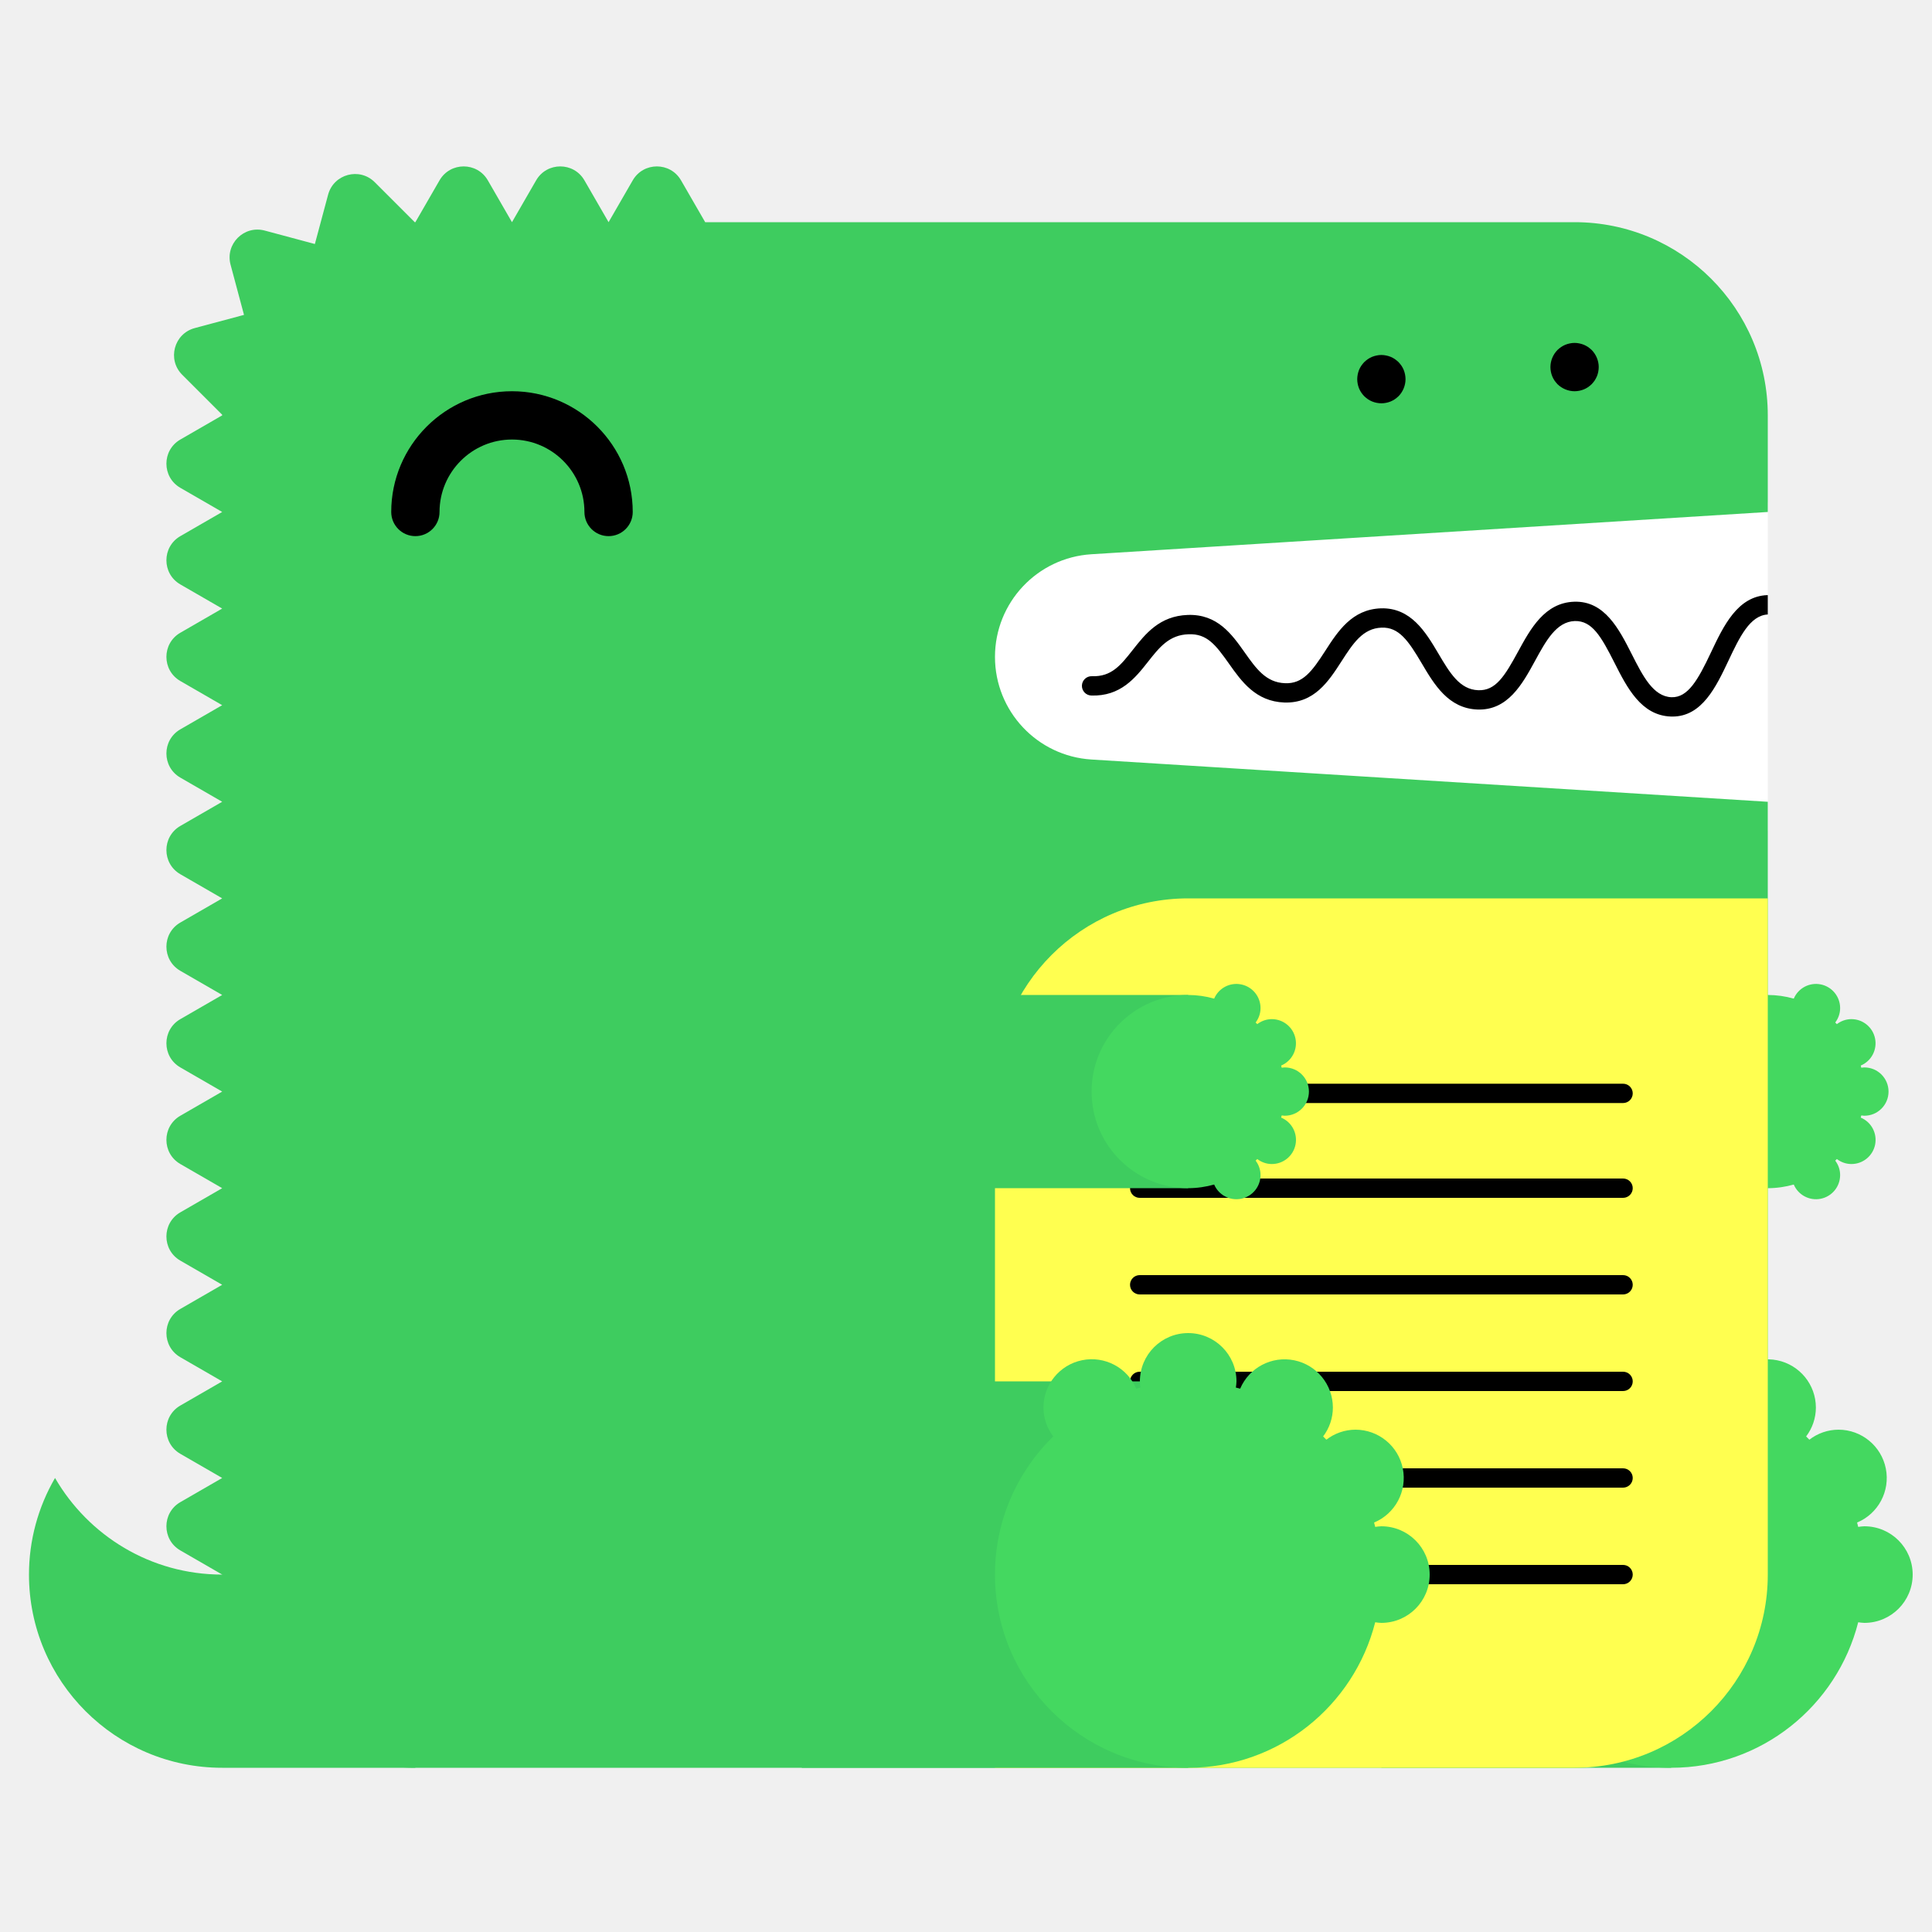
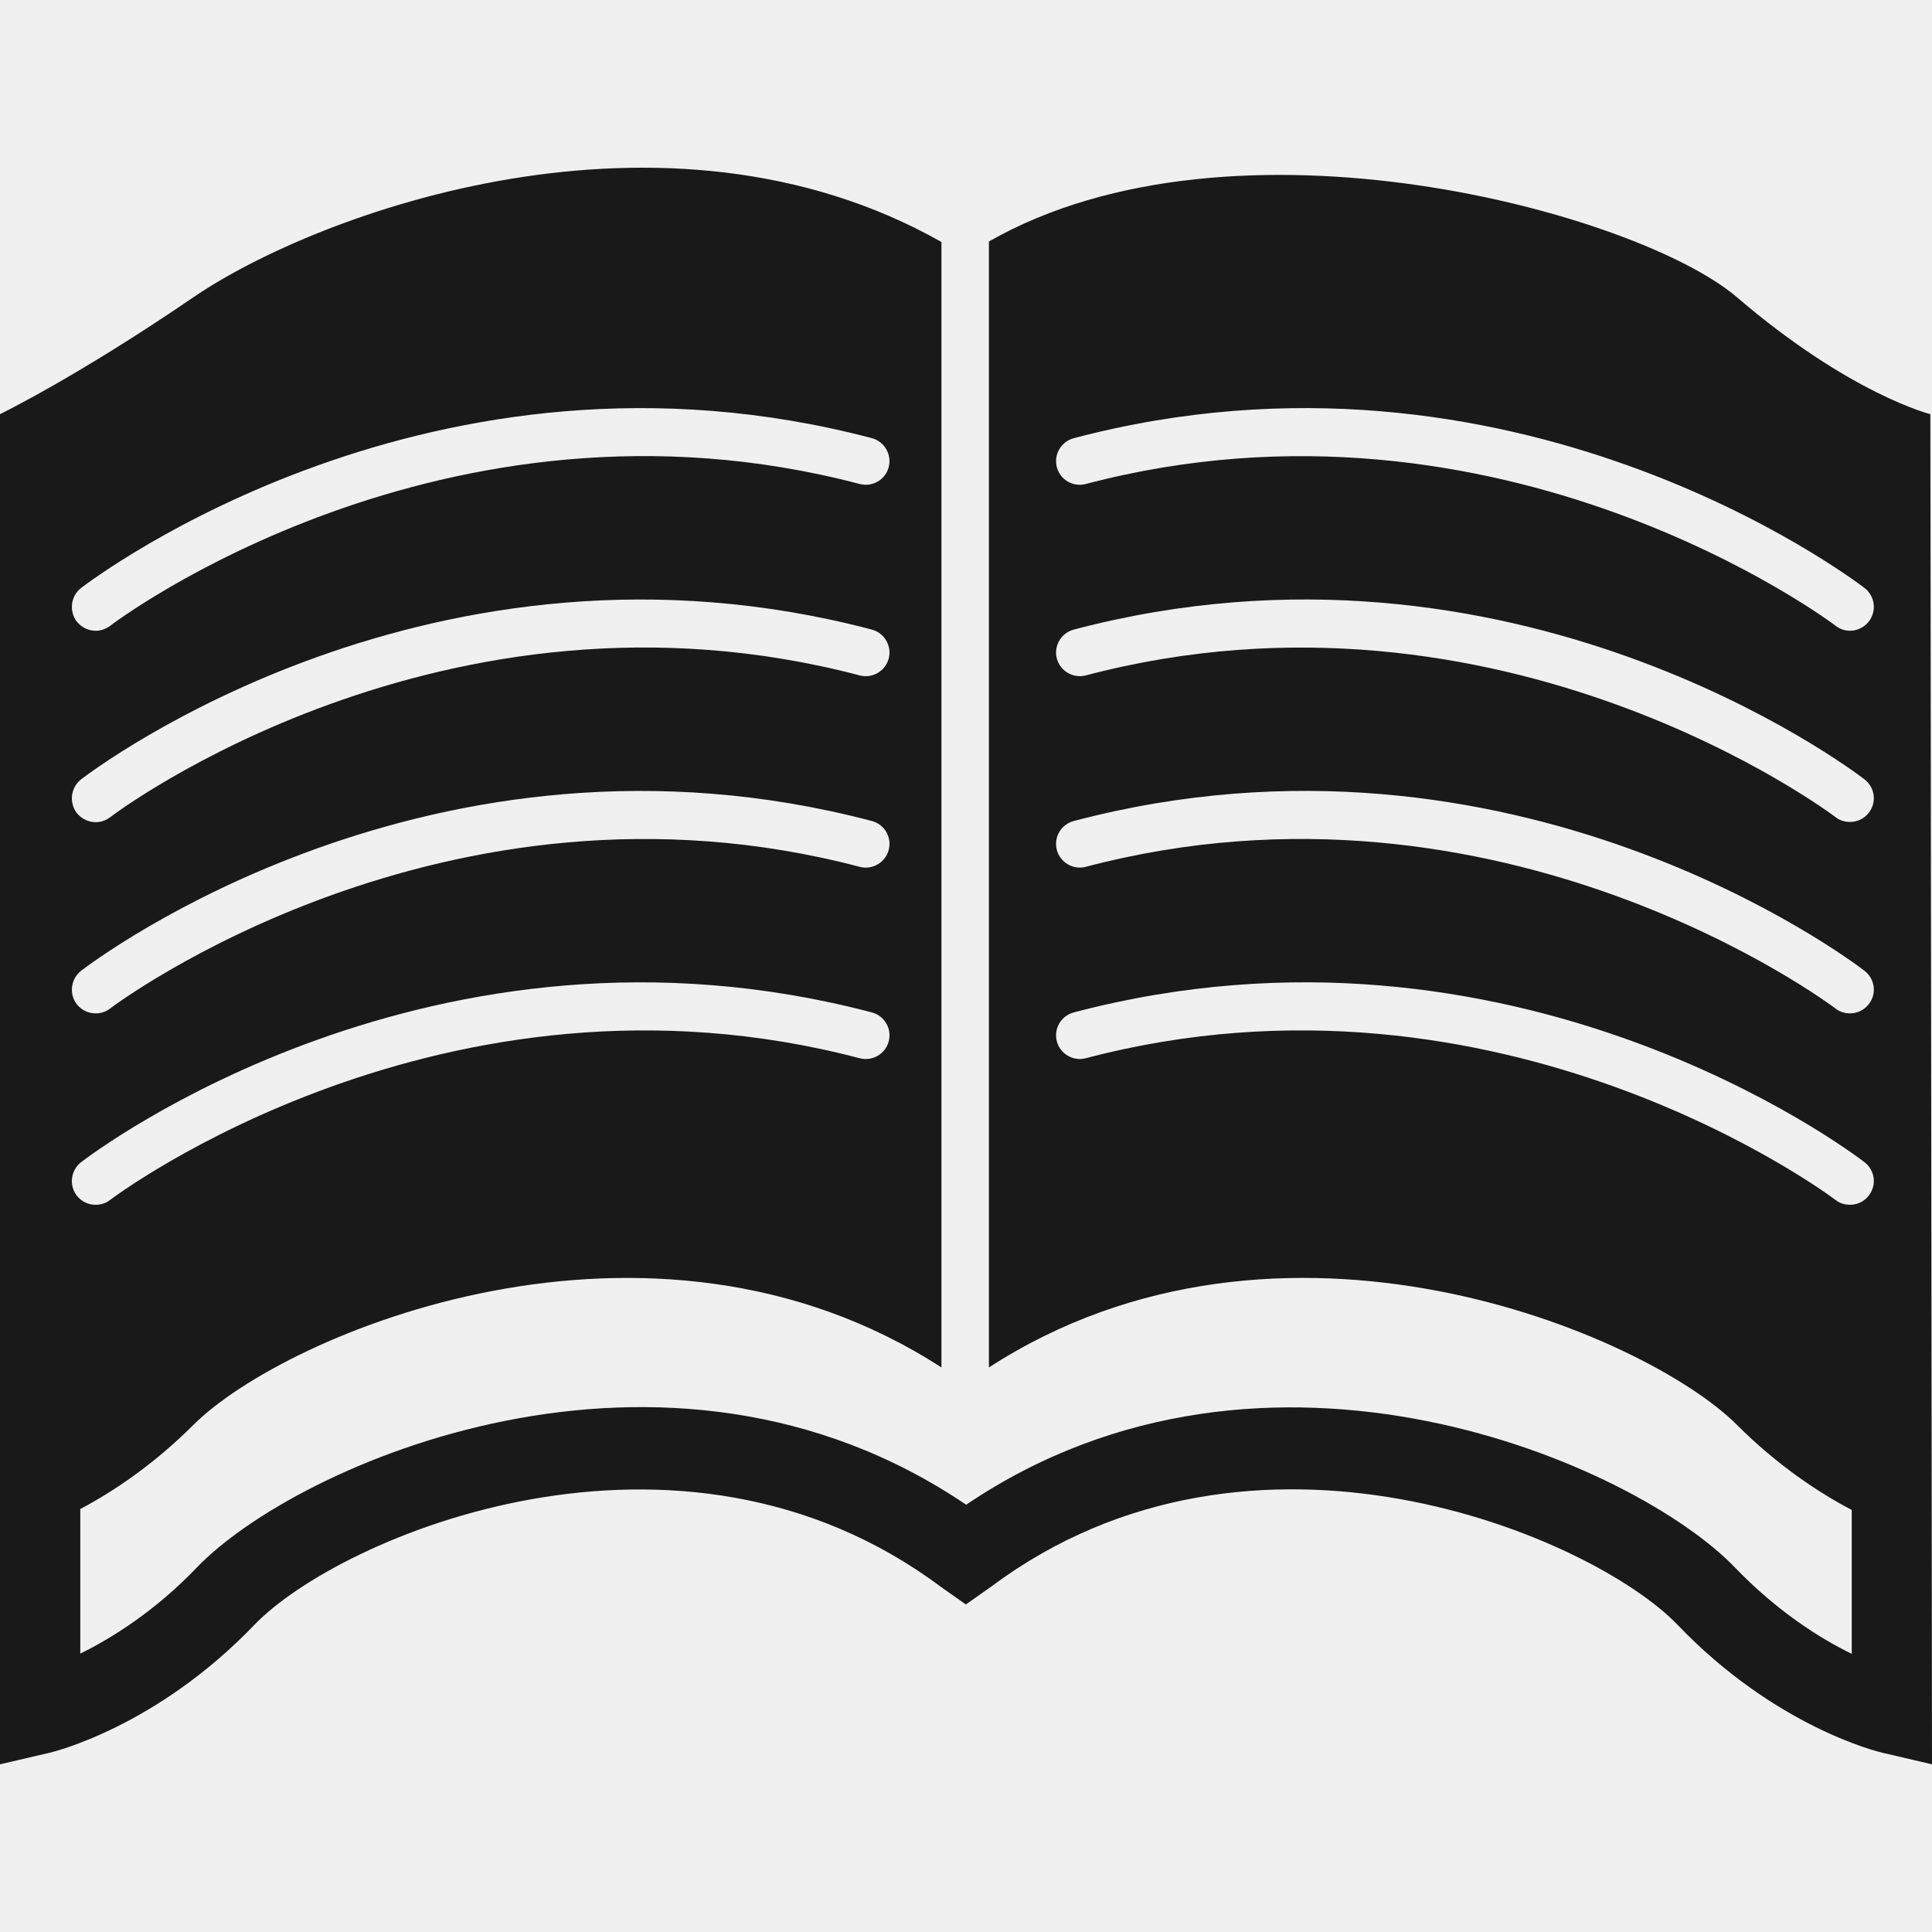
- <svg xmlns="http://www.w3.org/2000/svg" width="200" height="200" viewBox="0 0 200 200">
-   <g fill="none" fill-rule="evenodd">
-     <path fill="#FFF" d="M99 52h84v34H99z" />
-     <path d="M23 163c-7.398 0-13.843-4.027-17.303-10A19.886 19.886 0 0 0 3 163c0 11.046 8.954 20 20 20h20v-20H23z" fill="#3ECC5F" />
-     <path d="M112.98 57.376L183 53V43c0-11.046-8.954-20-20-20H73l-2.5-4.33c-1.112-1.925-3.889-1.925-5 0L63 23l-2.5-4.33c-1.111-1.925-3.889-1.925-5 0L53 23l-2.5-4.33c-1.111-1.925-3.889-1.925-5 0L43 23c-.022 0-.042.003-.065.003l-4.142-4.141c-1.57-1.571-4.252-.853-4.828 1.294l-1.369 5.104-5.192-1.392c-2.148-.575-4.111 1.389-3.535 3.536l1.39 5.193-5.102 1.367c-2.148.576-2.867 3.259-1.296 4.83l4.142 4.142c0 .021-.003.042-.003.064l-4.33 2.5c-1.925 1.111-1.925 3.889 0 5L23 53l-4.33 2.5c-1.925 1.111-1.925 3.889 0 5L23 63l-4.33 2.5c-1.925 1.111-1.925 3.889 0 5L23 73l-4.33 2.5c-1.925 1.111-1.925 3.889 0 5L23 83l-4.33 2.5c-1.925 1.111-1.925 3.889 0 5L23 93l-4.33 2.5c-1.925 1.111-1.925 3.889 0 5L23 103l-4.33 2.5c-1.925 1.111-1.925 3.889 0 5L23 113l-4.33 2.5c-1.925 1.111-1.925 3.889 0 5L23 123l-4.33 2.5c-1.925 1.111-1.925 3.889 0 5L23 133l-4.33 2.5c-1.925 1.111-1.925 3.889 0 5L23 143l-4.33 2.5c-1.925 1.111-1.925 3.889 0 5L23 153l-4.33 2.5c-1.925 1.111-1.925 3.889 0 5L23 163c0 11.046 8.954 20 20 20h120c11.046 0 20-8.954 20-20V83l-70.02-4.376A10.645 10.645 0 0 1 103 68c0-5.621 4.37-10.273 9.98-10.624" fill="#3ECC5F" />
-     <path fill="#3ECC5F" d="M143 183h30v-40h-30z" />
-     <path d="M193 158c-.219 0-.428.037-.639.064-.038-.15-.074-.301-.116-.451A5 5 0 0 0 190.32 148a4.96 4.96 0 0 0-3.016 1.036 26.531 26.531 0 0 0-.335-.336 4.955 4.955 0 0 0 1.011-2.987 5 5 0 0 0-9.599-1.959c-.148-.042-.297-.077-.445-.115.027-.211.064-.42.064-.639a5 5 0 0 0-5-5 5 5 0 0 0-5 5c0 .219.037.428.064.639-.148.038-.297.073-.445.115a4.998 4.998 0 0 0-9.599 1.959c0 1.125.384 2.151 1.011 2.987-3.717 3.632-6.031 8.693-6.031 14.3 0 11.046 8.954 20 20 20 9.339 0 17.16-6.41 19.361-15.064.211.027.42.064.639.064a5 5 0 0 0 5-5 5 5 0 0 0-5-5" fill="#44D860" />
-     <path fill="#3ECC5F" d="M153 123h30v-20h-30z" />
-     <path d="M193 115.5a2.5 2.5 0 1 0 0-5c-.109 0-.214.019-.319.032-.02-.075-.037-.15-.058-.225a2.501 2.501 0 0 0-.963-4.807c-.569 0-1.088.197-1.508.518a6.653 6.653 0 0 0-.168-.168c.314-.417.506-.931.506-1.494a2.5 2.5 0 0 0-4.8-.979A9.987 9.987 0 0 0 183 103c-5.522 0-10 4.478-10 10s4.478 10 10 10c.934 0 1.833-.138 2.69-.377a2.5 2.5 0 0 0 4.8-.979c0-.563-.192-1.077-.506-1.494.057-.055.113-.111.168-.168.42.321.939.518 1.508.518a2.5 2.5 0 0 0 .963-4.807c.021-.074.038-.15.058-.225.105.013.21.032.319.032" fill="#44D860" />
-     <path d="M63 55.5a2.5 2.5 0 0 1-2.5-2.5c0-4.136-3.364-7.5-7.5-7.5s-7.5 3.364-7.5 7.5a2.5 2.5 0 1 1-5 0c0-6.893 5.607-12.5 12.5-12.5S65.5 46.107 65.5 53a2.5 2.5 0 0 1-2.5 2.5" fill="#000" />
-     <path d="M103 183h60c11.046 0 20-8.954 20-20V93h-60c-11.046 0-20 8.954-20 20v70z" fill="#FFFF50" />
-     <path d="M168.02 124h-50.04a1 1 0 1 1 0-2h50.04a1 1 0 1 1 0 2m0 20h-50.04a1 1 0 1 1 0-2h50.04a1 1 0 1 1 0 2m0 20h-50.04a1 1 0 1 1 0-2h50.04a1 1 0 1 1 0 2m0-49.814h-50.04a1 1 0 1 1 0-2h50.04a1 1 0 1 1 0 2m0 19.814h-50.04a1 1 0 1 1 0-2h50.04a1 1 0 1 1 0 2m0 20h-50.04a1 1 0 1 1 0-2h50.04a1 1 0 1 1 0 2M183 61.611c-.012 0-.022-.006-.034-.005-3.09.105-4.552 3.196-5.842 5.923-1.346 2.85-2.387 4.703-4.093 4.647-1.889-.068-2.969-2.202-4.113-4.46-1.314-2.594-2.814-5.536-5.963-5.426-3.046.104-4.513 2.794-5.807 5.167-1.377 2.528-2.314 4.065-4.121 3.994-1.927-.07-2.951-1.805-4.136-3.813-1.321-2.236-2.848-4.75-5.936-4.664-2.994.103-4.465 2.385-5.763 4.4-1.373 2.13-2.335 3.428-4.165 3.351-1.973-.07-2.992-1.51-4.171-3.177-1.324-1.873-2.816-3.993-5.895-3.89-2.928.1-4.399 1.97-5.696 3.618-1.232 1.564-2.194 2.802-4.229 2.724a1 1 0 0 0-.072 2c3.017.101 4.545-1.8 5.872-3.487 1.177-1.496 2.193-2.787 4.193-2.855 1.926-.082 2.829 1.115 4.195 3.045 1.297 1.834 2.769 3.914 5.731 4.021 3.103.104 4.596-2.215 5.918-4.267 1.182-1.834 2.202-3.417 4.15-3.484 1.793-.067 2.769 1.35 4.145 3.681 1.297 2.197 2.766 4.686 5.787 4.796 3.125.108 4.634-2.62 5.949-5.035 1.139-2.088 2.214-4.06 4.119-4.126 1.793-.042 2.728 1.595 4.111 4.33 1.292 2.553 2.757 5.445 5.825 5.556l.169.003c3.064 0 4.518-3.075 5.805-5.794 1.139-2.41 2.217-4.68 4.067-4.773v-2z" fill="#000" />
-     <path fill="#3ECC5F" d="M83 183h40v-40H83z" />
-     <path d="M143 158c-.219 0-.428.037-.639.064-.038-.15-.074-.301-.116-.451A5 5 0 0 0 140.32 148a4.96 4.96 0 0 0-3.016 1.036 26.531 26.531 0 0 0-.335-.336 4.955 4.955 0 0 0 1.011-2.987 5 5 0 0 0-9.599-1.959c-.148-.042-.297-.077-.445-.115.027-.211.064-.42.064-.639a5 5 0 0 0-5-5 5 5 0 0 0-5 5c0 .219.037.428.064.639-.148.038-.297.073-.445.115a4.998 4.998 0 0 0-9.599 1.959c0 1.125.384 2.151 1.011 2.987-3.717 3.632-6.031 8.693-6.031 14.3 0 11.046 8.954 20 20 20 9.339 0 17.16-6.41 19.361-15.064.211.027.42.064.639.064a5 5 0 0 0 5-5 5 5 0 0 0-5-5" fill="#44D860" />
-     <path fill="#3ECC5F" d="M83 123h40v-20H83z" />
-     <path d="M133 115.5a2.5 2.5 0 1 0 0-5c-.109 0-.214.019-.319.032-.02-.075-.037-.15-.058-.225a2.501 2.501 0 0 0-.963-4.807c-.569 0-1.088.197-1.508.518a6.653 6.653 0 0 0-.168-.168c.314-.417.506-.931.506-1.494a2.5 2.5 0 0 0-4.8-.979A9.987 9.987 0 0 0 123 103c-5.522 0-10 4.478-10 10s4.478 10 10 10c.934 0 1.833-.138 2.69-.377a2.5 2.5 0 0 0 4.8-.979c0-.563-.192-1.077-.506-1.494.057-.055.113-.111.168-.168.42.321.939.518 1.508.518a2.5 2.5 0 0 0 .963-4.807c.021-.074.038-.15.058-.225.105.013.21.032.319.032" fill="#44D860" />
-     <path d="M143 41.75c-.16 0-.33-.02-.49-.05a2.52 2.52 0 0 1-.47-.14c-.15-.06-.29-.14-.431-.23-.13-.09-.259-.2-.38-.31-.109-.12-.219-.24-.309-.38s-.17-.28-.231-.43a2.619 2.619 0 0 1-.189-.96c0-.16.02-.33.05-.49.03-.16.08-.31.139-.47.061-.15.141-.29.231-.43.09-.13.2-.26.309-.38.121-.11.25-.22.38-.31.141-.09.281-.17.431-.23.149-.06.31-.11.47-.14.32-.07.65-.07.98 0 .159.03.32.08.47.14.149.06.29.14.43.23.13.09.259.2.38.31.11.12.22.25.31.38.09.14.17.28.23.43.06.16.11.31.14.47.029.16.05.33.05.49 0 .66-.271 1.31-.73 1.77-.121.11-.25.22-.38.31-.14.09-.281.17-.43.23a2.565 2.565 0 0 1-.96.19m20-1.25c-.66 0-1.3-.27-1.771-.73a3.802 3.802 0 0 1-.309-.38c-.09-.14-.17-.28-.231-.43a2.619 2.619 0 0 1-.189-.96c0-.66.27-1.3.729-1.77.121-.11.25-.22.38-.31.141-.09.281-.17.431-.23.149-.06.31-.11.47-.14.32-.07.66-.07.98 0 .159.03.32.08.47.14.149.06.29.14.43.23.13.09.259.2.38.31.459.47.73 1.11.73 1.77 0 .16-.021.33-.05.49-.03.16-.08.32-.14.47-.07.15-.14.29-.23.43-.09.13-.2.26-.31.38-.121.11-.25.22-.38.31-.14.09-.281.17-.43.23a2.565 2.565 0 0 1-.96.19" fill="#000" />
+ <svg xmlns="http://www.w3.org/2000/svg" version="1.1" x="0px" y="0px" viewBox="0 0 128 128" style="enable-background:new 0 0 128 128;" xml:space="preserve">
+   <g id="_x33_">
+     <path id="icon_2_" style="fill:#191919;" d="M127.89,27.439c0,0-5.318-1.322-12.808-7.741C108.568,14.112,81.772,6.717,65.518,16   v74.597c19.322-12.509,43.459-2.282,49.564,3.808c2.659,2.659,5.381,4.469,7.6,5.633v9.535c-2.093-1.023-4.925-2.801-7.741-5.727   c-6.561-6.829-30.95-17.654-50.932-4.154c-19.967-13.532-44.387-2.691-50.964,4.154c-2.785,2.911-5.633,4.673-7.726,5.712v-9.582   c2.203-1.164,4.878-2.958,7.49-5.57c6.105-6.089,30.242-16.317,49.564-3.808V16.032C44.041,5.663,21.1,14.033,12.808,19.698   C5.098,24.969,0,27.439,0,27.439v89.451l3.241-0.755c0.283-0.063,7.096-1.699,13.61-8.481c5.617-5.853,28.117-15.499,45.488-2.518   l1.652,1.164l1.699-1.196c17.339-12.95,39.84-3.304,45.457,2.549c6.498,6.782,13.311,8.418,13.61,8.481L128,116.89L127.89,27.439z    M5.366,38.957c0.944-0.708,23.303-17.591,52.396-9.928c0.834,0.22,1.337,1.086,1.117,1.92c-0.22,0.834-1.07,1.337-1.92,1.117   c-27.614-7.269-49.453,9.22-49.658,9.394c-0.299,0.22-0.629,0.33-0.96,0.33c-0.472,0-0.944-0.22-1.259-0.614   C4.563,40.483,4.689,39.492,5.366,38.957z M5.366,51.639c0.944-0.724,23.303-17.591,52.396-9.928   c0.834,0.22,1.337,1.086,1.117,1.92c-0.22,0.834-1.086,1.337-1.92,1.117c-27.614-7.269-49.453,9.22-49.658,9.394   c-0.299,0.22-0.629,0.33-0.96,0.33c-0.472,0-0.944-0.22-1.259-0.614C4.563,53.165,4.689,52.174,5.366,51.639z M5.366,64.321   c0.944-0.724,23.287-17.591,52.396-9.928c0.834,0.22,1.337,1.07,1.117,1.92c-0.22,0.834-1.086,1.337-1.92,1.117   c-27.567-7.254-49.453,9.22-49.674,9.394c-0.283,0.22-0.614,0.315-0.944,0.315c-0.472,0-0.944-0.205-1.259-0.614   C4.563,65.847,4.689,64.856,5.366,64.321z M5.366,77.003c0.944-0.724,23.287-17.591,52.396-9.928c0.834,0.22,1.337,1.07,1.117,1.92   c-0.22,0.834-1.086,1.337-1.92,1.117c-27.567-7.254-49.453,9.22-49.674,9.394c-0.283,0.22-0.614,0.315-0.944,0.315   c-0.472,0-0.944-0.205-1.259-0.614C4.563,78.513,4.689,77.538,5.366,77.003z M123.815,79.205c-0.315,0.409-0.771,0.614-1.243,0.614   c-0.346,0-0.677-0.094-0.96-0.315c-0.22-0.173-22.123-16.647-49.674-9.394c-0.834,0.22-1.699-0.283-1.92-1.117   c-0.22-0.85,0.283-1.699,1.133-1.92c29.093-7.663,51.436,9.205,52.38,9.928C124.224,77.538,124.35,78.513,123.815,79.205z    M123.815,66.523c-0.315,0.409-0.771,0.614-1.243,0.614c-0.346,0-0.677-0.094-0.96-0.315c-0.22-0.173-22.123-16.647-49.674-9.394   c-0.834,0.22-1.699-0.283-1.92-1.117c-0.22-0.85,0.283-1.699,1.133-1.92c29.093-7.663,51.436,9.205,52.38,9.928   C124.224,64.856,124.35,65.847,123.815,66.523z M123.815,53.841c-0.315,0.409-0.771,0.614-1.243,0.614   c-0.346,0-0.677-0.094-0.96-0.315c-0.22-0.173-22.107-16.647-49.674-9.394c-0.834,0.22-1.699-0.283-1.92-1.117   c-0.22-0.834,0.283-1.699,1.133-1.92c29.077-7.663,51.436,9.205,52.38,9.928C124.224,52.174,124.35,53.165,123.815,53.841z    M123.815,41.175c-0.315,0.393-0.771,0.614-1.243,0.614c-0.346,0-0.677-0.11-0.96-0.33c-0.22-0.173-22.107-16.647-49.674-9.394   c-0.834,0.22-1.699-0.267-1.92-1.117c-0.22-0.834,0.283-1.699,1.133-1.92c29.077-7.663,51.436,9.22,52.38,9.928   C124.224,39.492,124.35,40.483,123.815,41.175z" />
  </g>
+   <g id="Layer_1">
+ </g>
</svg>
